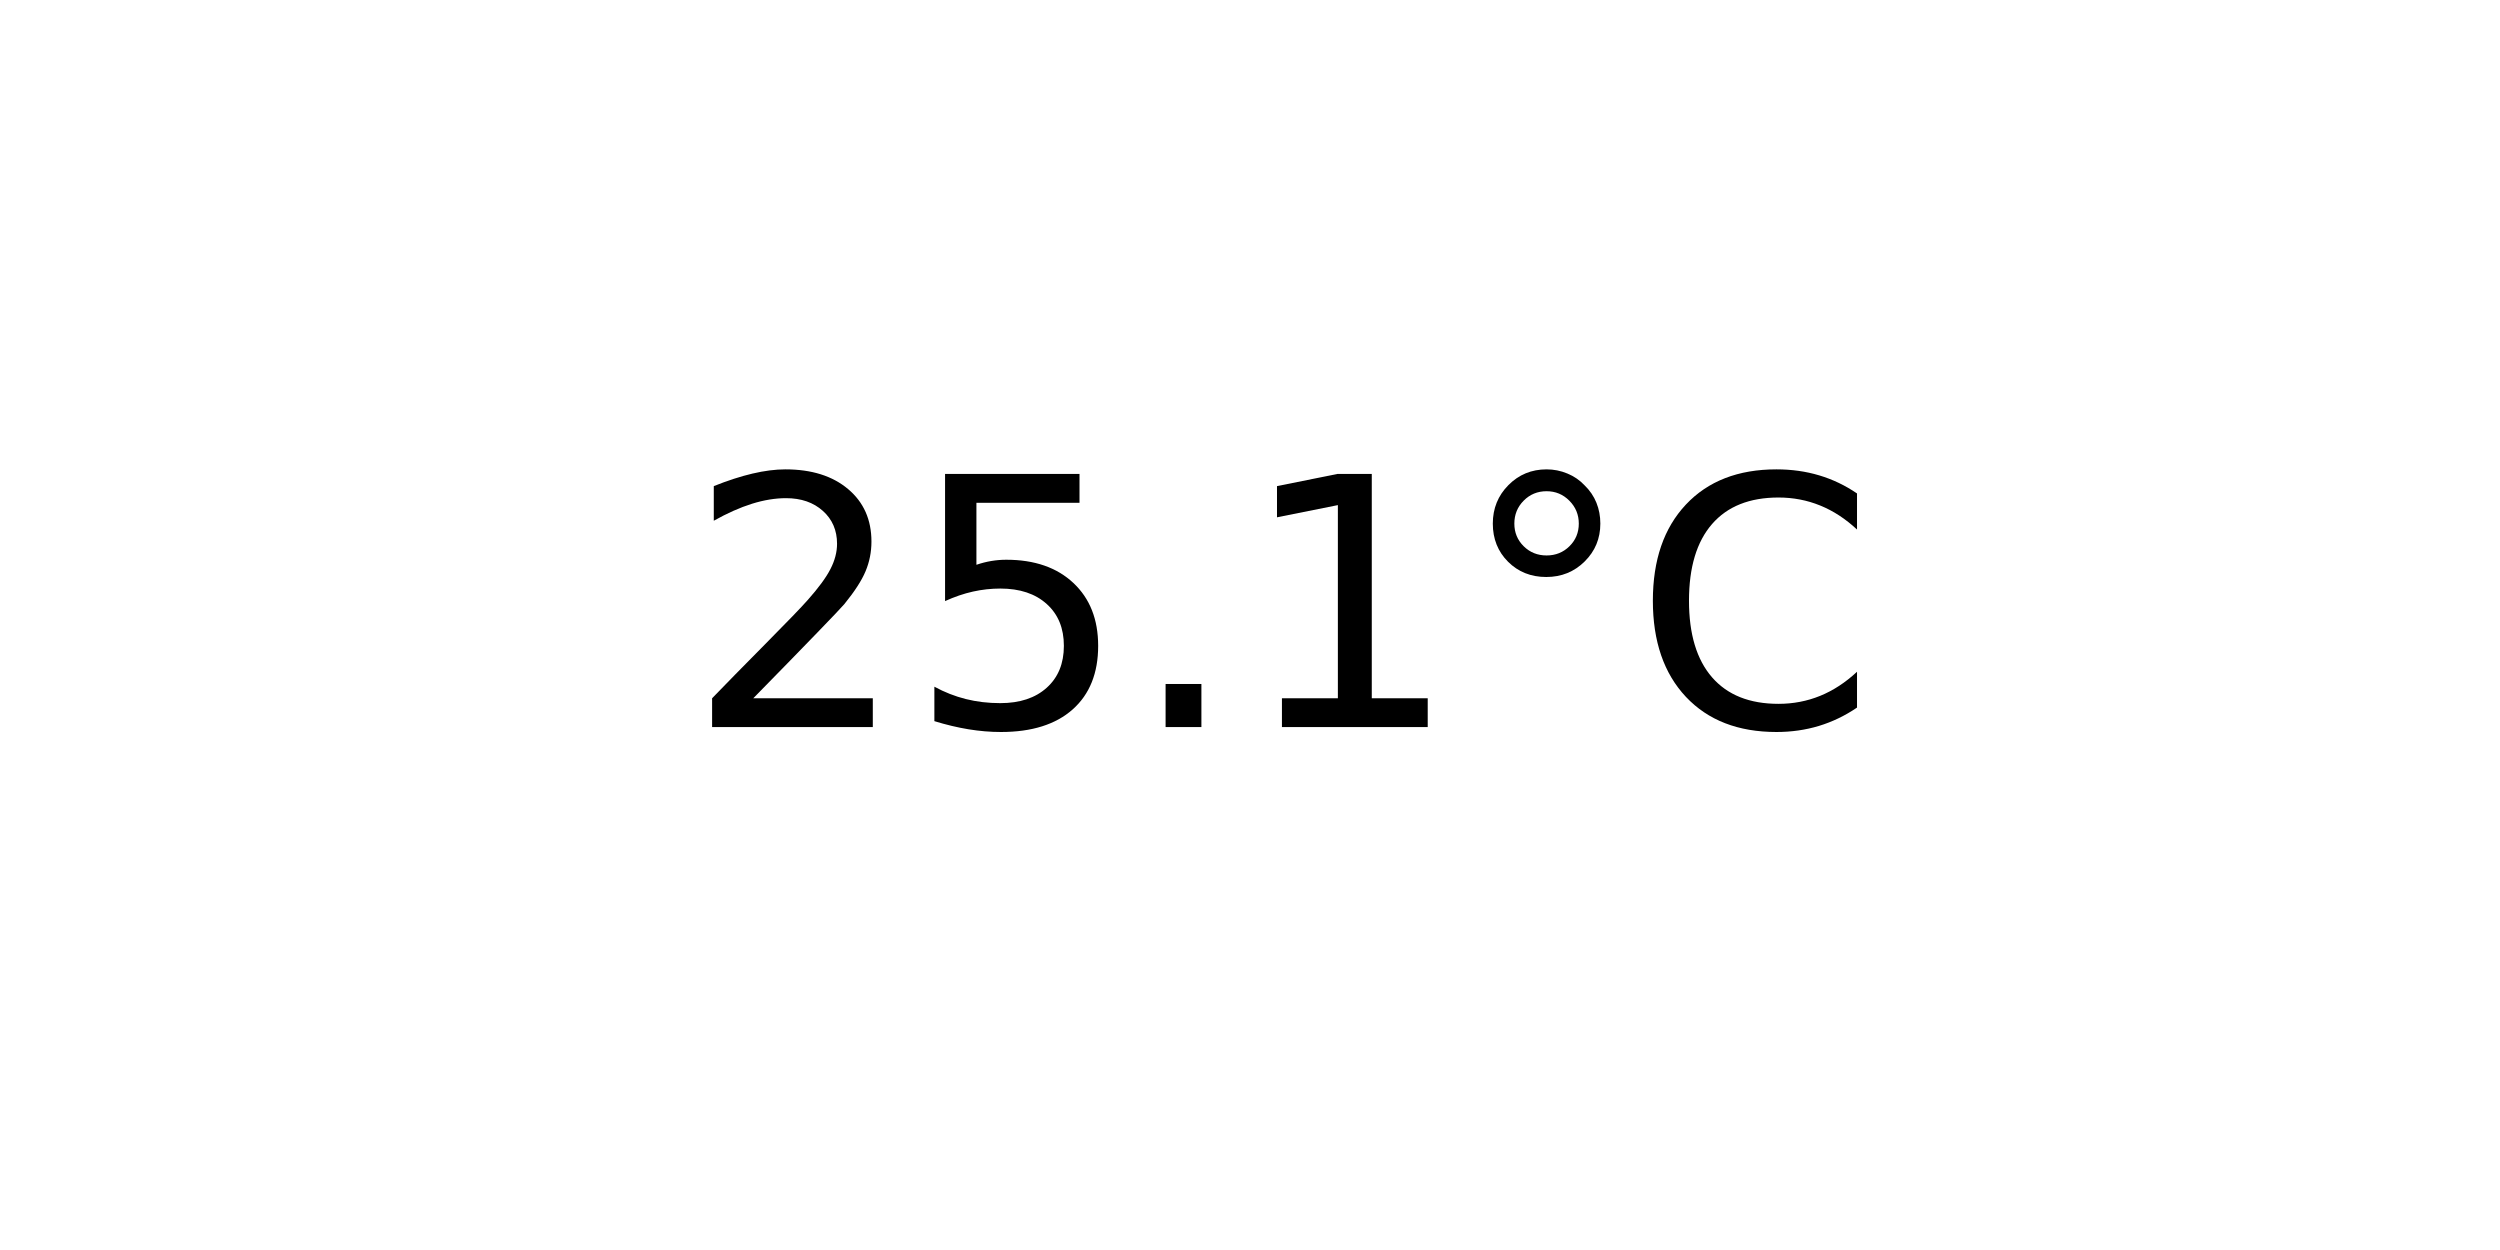
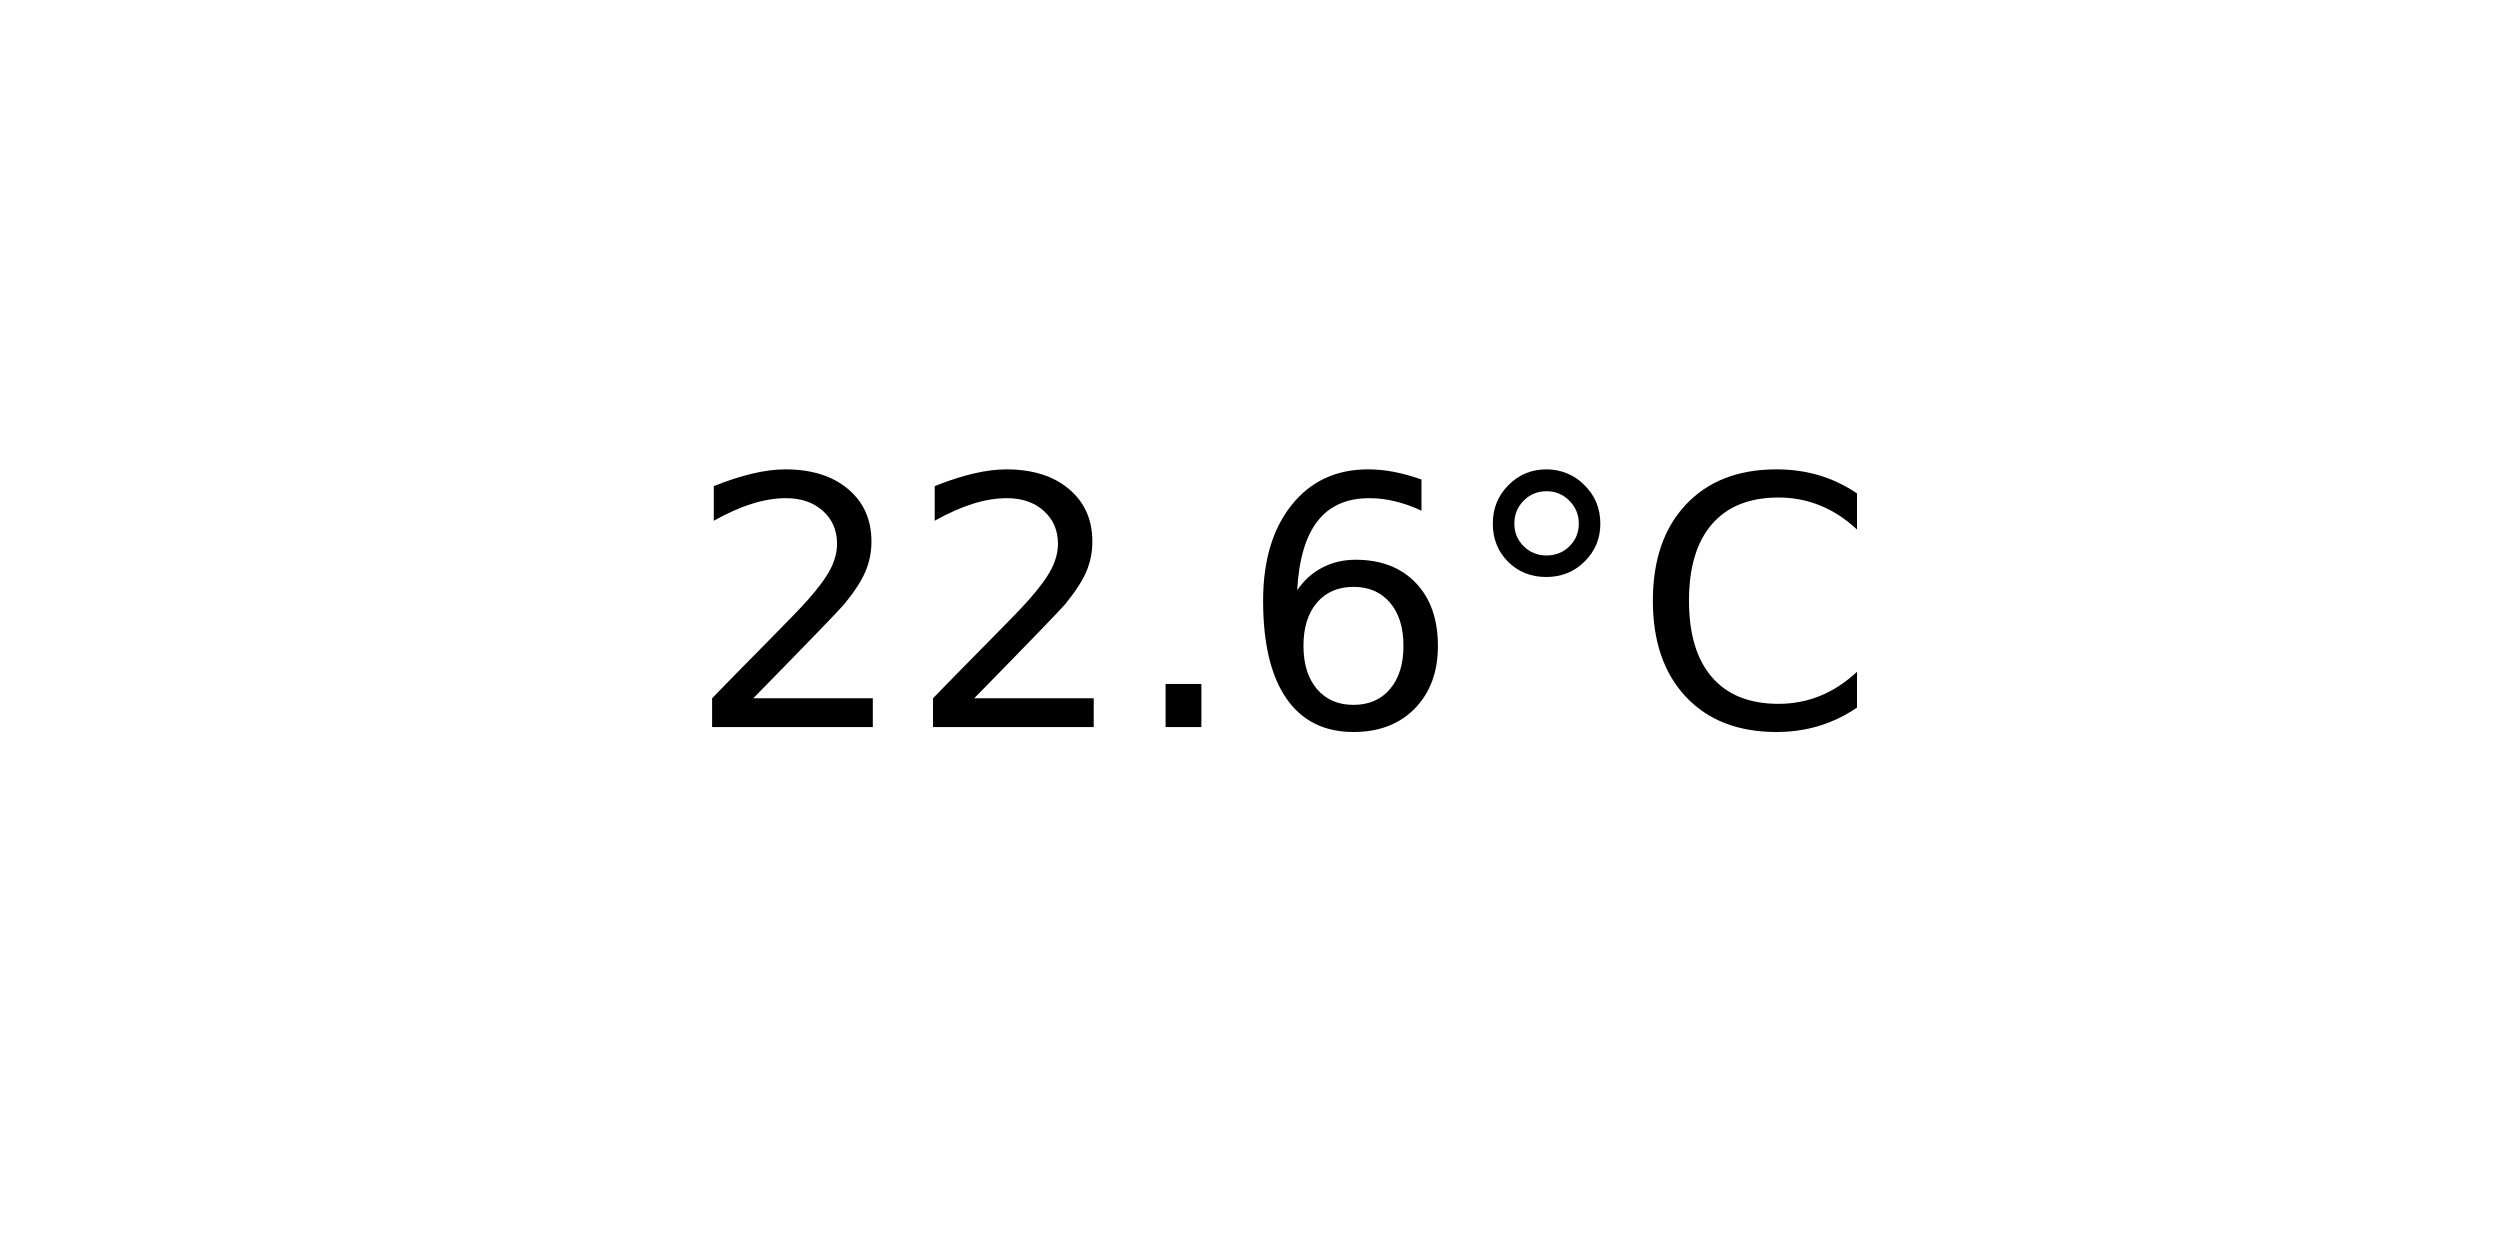
<svg xmlns="http://www.w3.org/2000/svg" xmlns:xlink="http://www.w3.org/1999/xlink" width="72pt" height="36pt" viewBox="0 0 72 36" version="1.1">
  <defs>
    <style type="text/css">*{stroke-linejoin: round; stroke-linecap: butt}</style>
  </defs>
  <g id="figure_1">
    <g id="axes_1">
      <g id="text_1">
        <g transform="translate(19.77578 20.93937) scale(0.1 -0.1)">
          <defs>
            <path id="DejaVuSans-32" d="M 1228 531  L 3431 531  L 3431 0  L 469 0  L 469 531  Q 828 903 1448 1529  Q 2069 2156 2228 2338  Q 2531 2678 2651 2914  Q 2772 3150 2772 3378  Q 2772 3750 2511 3984  Q 2250 4219 1831 4219  Q 1534 4219 1204 4116  Q 875 4013 500 3803  L 500 4441  Q 881 4594 1212 4672  Q 1544 4750 1819 4750  Q 2544 4750 2975 4387  Q 3406 4025 3406 3419  Q 3406 3131 3298 2873  Q 3191 2616 2906 2266  Q 2828 2175 2409 1742  Q 1991 1309 1228 531  z " transform="scale(0.015625)" />
-             <path id="DejaVuSans-35" d="M 691 4666  L 3169 4666  L 3169 4134  L 1269 4134  L 1269 2991  Q 1406 3038 1543 3061  Q 1681 3084 1819 3084  Q 2600 3084 3056 2656  Q 3513 2228 3513 1497  Q 3513 744 3044 326  Q 2575 -91 1722 -91  Q 1428 -91 1123 -41  Q 819 9 494 109  L 494 744  Q 775 591 1075 516  Q 1375 441 1709 441  Q 2250 441 2565 725  Q 2881 1009 2881 1497  Q 2881 1984 2565 2268  Q 2250 2553 1709 2553  Q 1456 2553 1204 2497  Q 953 2441 691 2322  L 691 4666  z " transform="scale(0.015625)" />
            <path id="DejaVuSans-2e" d="M 684 794  L 1344 794  L 1344 0  L 684 0  L 684 794  z " transform="scale(0.015625)" />
-             <path id="DejaVuSans-31" d="M 794 531  L 1825 531  L 1825 4091  L 703 3866  L 703 4441  L 1819 4666  L 2450 4666  L 2450 531  L 3481 531  L 3481 0  L 794 0  L 794 531  z " transform="scale(0.015625)" />
+             <path id="DejaVuSans-36" d="M 2113 2584  Q 1688 2584 1439 2293  Q 1191 2003 1191 1497  Q 1191 994 1439 701  Q 1688 409 2113 409  Q 2538 409 2786 701  Q 3034 994 3034 1497  Q 3034 2003 2786 2293  Q 2538 2584 2113 2584  z M 3366 4563  L 3366 3988  Q 3128 4100 2886 4159  Q 2644 4219 2406 4219  Q 1781 4219 1451 3797  Q 1122 3375 1075 2522  Q 1259 2794 1537 2939  Q 1816 3084 2150 3084  Q 2853 3084 3261 2657  Q 3669 2231 3669 1497  Q 3669 778 3244 343  Q 2819 -91 2113 -91  Q 1303 -91 875 529  Q 447 1150 447 2328  Q 447 3434 972 4092  Q 1497 4750 2381 4750  Q 2619 4750 2861 4703  Q 3103 4656 3366 4563  z " transform="scale(0.015625)" />
            <path id="DejaVuSans-b0" d="M 1600 4347  Q 1350 4347 1178 4173  Q 1006 4000 1006 3750  Q 1006 3503 1178 3333  Q 1350 3163 1600 3163  Q 1850 3163 2022 3333  Q 2194 3503 2194 3750  Q 2194 3997 2020 4172  Q 1847 4347 1600 4347  z M 1600 4750  Q 1800 4750 1984 4673  Q 2169 4597 2303 4453  Q 2447 4313 2519 4134  Q 2591 3956 2591 3750  Q 2591 3338 2302 3052  Q 2013 2766 1594 2766  Q 1172 2766 890 3047  Q 609 3328 609 3750  Q 609 4169 896 4459  Q 1184 4750 1600 4750  z " transform="scale(0.015625)" />
            <path id="DejaVuSans-43" d="M 4122 4306  L 4122 3641  Q 3803 3938 3442 4084  Q 3081 4231 2675 4231  Q 1875 4231 1450 3742  Q 1025 3253 1025 2328  Q 1025 1406 1450 917  Q 1875 428 2675 428  Q 3081 428 3442 575  Q 3803 722 4122 1019  L 4122 359  Q 3791 134 3420 21  Q 3050 -91 2638 -91  Q 1578 -91 968 557  Q 359 1206 359 2328  Q 359 3453 968 4101  Q 1578 4750 2638 4750  Q 3056 4750 3426 4639  Q 3797 4528 4122 4306  z " transform="scale(0.015625)" />
          </defs>
          <use xlink:href="#DejaVuSans-32" />
-           <use xlink:href="#DejaVuSans-35" x="63.623" />
+           <use xlink:href="#DejaVuSans-32" x="63.623" />
          <use xlink:href="#DejaVuSans-2e" x="127.246" />
-           <use xlink:href="#DejaVuSans-31" x="159.033" />
+           <use xlink:href="#DejaVuSans-36" x="159.033" />
          <use xlink:href="#DejaVuSans-b0" x="222.656" />
          <use xlink:href="#DejaVuSans-43" x="272.656" />
        </g>
      </g>
    </g>
  </g>
</svg>
